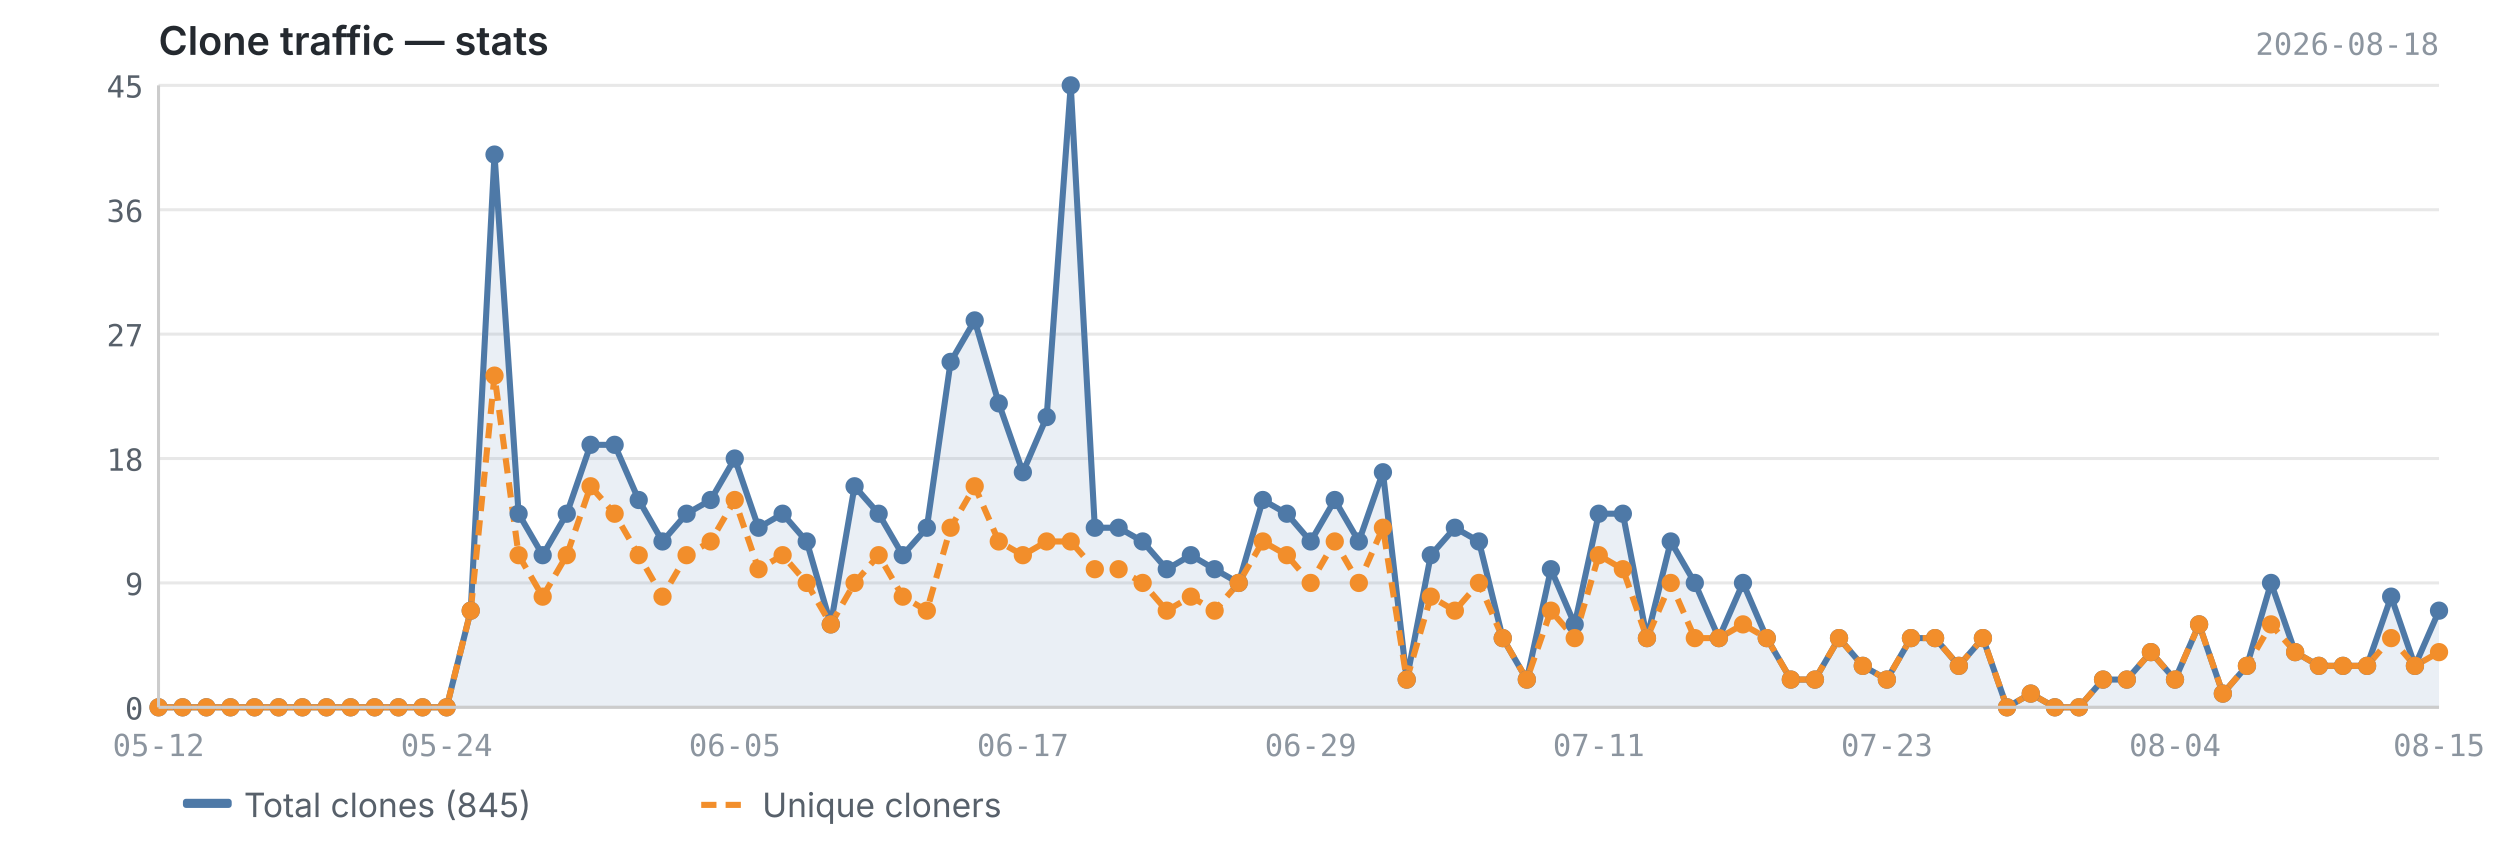
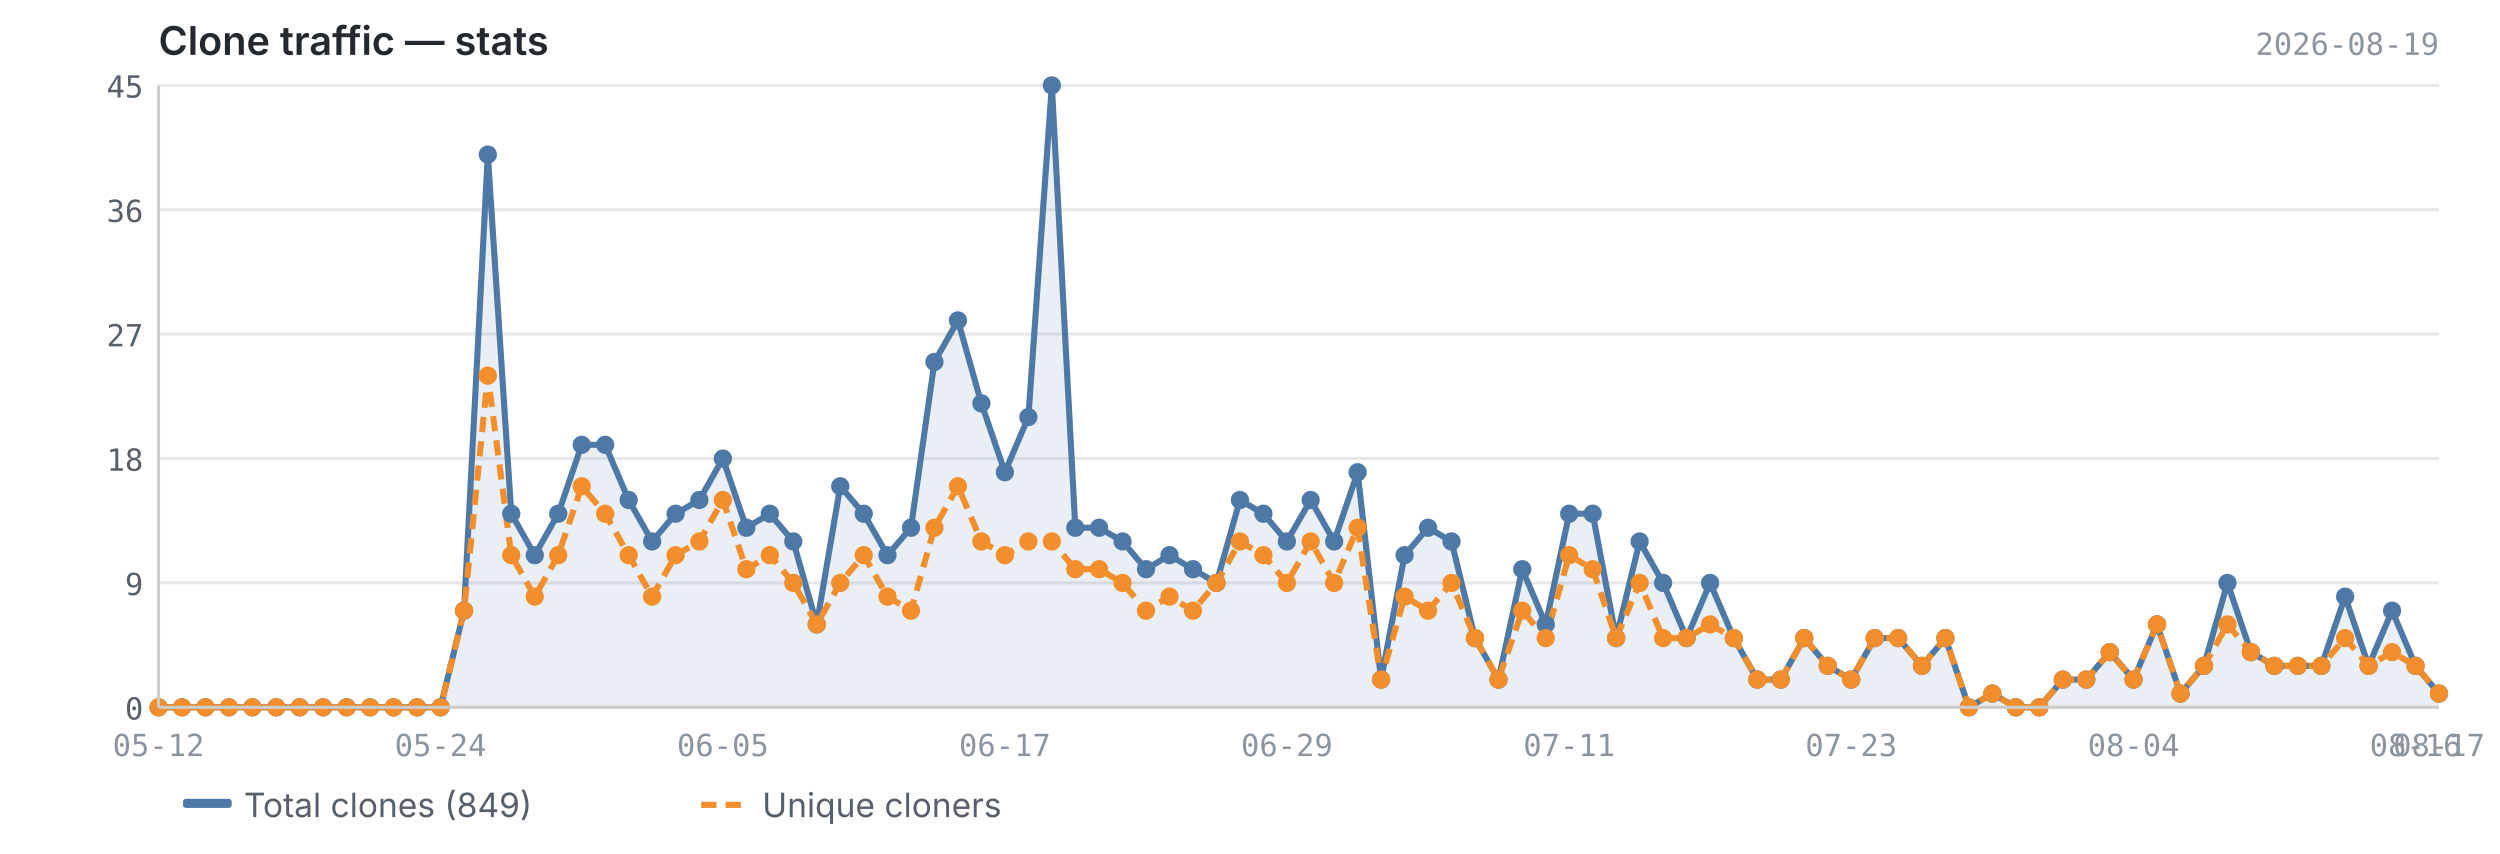
<svg xmlns="http://www.w3.org/2000/svg" viewBox="0 0 820 280" width="820" height="280">
  <text x="52" y="18" font-size="13" font-weight="600" fill="#24292f" font-family="-apple-system, BlinkMacSystemFont, 'Segoe UI', sans-serif">Clone traffic — stats</text>
-   <text x="800" y="18" font-size="10" fill="#8c959f" font-family="ui-monospace, SFMono-Regular, 'SF Mono', Menlo, monospace" text-anchor="end">2026-08-18</text>
+   <text x="800" y="18" font-size="10" fill="#8c959f" font-family="ui-monospace, SFMono-Regular, 'SF Mono', Menlo, monospace" text-anchor="end">2026-08-19</text>
  <line x1="52" y1="232.0" x2="800" y2="232.0" stroke="#e8e8e8" stroke-width="1" />
  <line x1="52" y1="191.2" x2="800" y2="191.2" stroke="#e8e8e8" stroke-width="1" />
  <line x1="52" y1="150.4" x2="800" y2="150.4" stroke="#e8e8e8" stroke-width="1" />
  <line x1="52" y1="109.6" x2="800" y2="109.6" stroke="#e8e8e8" stroke-width="1" />
  <line x1="52" y1="68.8" x2="800" y2="68.8" stroke="#e8e8e8" stroke-width="1" />
  <line x1="52" y1="28.0" x2="800" y2="28.0" stroke="#e8e8e8" stroke-width="1" />
-   <path d="M52.0,232.0 L52.0,232.0 L59.9,232.0 L67.7,232.0 L75.6,232.0 L83.5,232.0 L91.4,232.0 L99.2,232.0 L107.1,232.0 L115.0,232.0 L122.9,232.0 L130.7,232.0 L138.6,232.0 L146.5,232.0 L154.4,200.3 L162.2,50.7 L170.1,168.5 L178.0,182.1 L185.9,168.5 L193.7,145.9 L201.6,145.9 L209.5,164.0 L217.3,177.6 L225.2,168.5 L233.1,164.0 L241.0,150.4 L248.8,173.1 L256.7,168.5 L264.6,177.6 L272.5,204.8 L280.3,159.5 L288.2,168.5 L296.1,182.1 L304.0,173.1 L311.8,118.7 L319.7,105.1 L327.6,132.3 L335.5,154.9 L343.3,136.8 L351.2,28.0 L359.1,173.1 L366.9,173.1 L374.8,177.6 L382.7,186.7 L390.6,182.1 L398.4,186.7 L406.3,191.2 L414.2,164.0 L422.1,168.5 L429.9,177.6 L437.8,164.0 L445.7,177.6 L453.6,154.9 L461.4,222.9 L469.3,182.1 L477.2,173.1 L485.1,177.6 L492.9,209.3 L500.8,222.9 L508.7,186.7 L516.5,204.8 L524.4,168.5 L532.3,168.5 L540.2,209.3 L548.0,177.6 L555.9,191.2 L563.8,209.3 L571.7,191.2 L579.5,209.3 L587.4,222.9 L595.3,222.9 L603.2,209.3 L611.0,218.4 L618.9,222.9 L626.8,209.3 L634.7,209.3 L642.5,218.4 L650.4,209.3 L658.3,232.0 L666.1,227.5 L674.0,232.0 L681.9,232.0 L689.8,222.9 L697.6,222.9 L705.5,213.9 L713.4,222.9 L721.3,204.8 L729.1,227.5 L737.0,218.4 L744.9,191.2 L752.8,213.9 L760.6,218.4 L768.5,218.4 L776.4,218.4 L784.3,195.7 L792.1,218.4 L800.0,200.3 L800.0,232.0 L52.0,232.0Z" fill="#4e79a7" opacity="0.12" />
-   <polyline points="52.0,232.0 59.9,232.0 67.7,232.0 75.6,232.0 83.5,232.0 91.4,232.0 99.2,232.0 107.1,232.0 115.0,232.0 122.9,232.0 130.7,232.0 138.6,232.0 146.5,232.0 154.4,200.3 162.2,50.7 170.1,168.5 178.0,182.1 185.9,168.5 193.7,145.9 201.6,145.9 209.5,164.0 217.3,177.6 225.2,168.5 233.1,164.0 241.0,150.4 248.8,173.1 256.7,168.5 264.6,177.6 272.5,204.8 280.3,159.5 288.2,168.5 296.1,182.1 304.0,173.1 311.8,118.7 319.7,105.1 327.6,132.3 335.5,154.9 343.3,136.8 351.2,28.0 359.1,173.1 366.9,173.1 374.8,177.6 382.7,186.7 390.6,182.1 398.4,186.7 406.3,191.2 414.2,164.0 422.1,168.5 429.9,177.6 437.8,164.0 445.7,177.6 453.6,154.9 461.4,222.9 469.3,182.1 477.2,173.1 485.1,177.6 492.9,209.3 500.8,222.9 508.7,186.7 516.5,204.8 524.4,168.5 532.3,168.5 540.2,209.3 548.0,177.6 555.9,191.2 563.8,209.3 571.7,191.2 579.5,209.3 587.4,222.9 595.3,222.9 603.2,209.3 611.0,218.4 618.9,222.9 626.8,209.3 634.7,209.3 642.5,218.4 650.4,209.3 658.3,232.0 666.1,227.5 674.0,232.0 681.9,232.0 689.8,222.9 697.6,222.9 705.5,213.9 713.4,222.9 721.3,204.8 729.1,227.5 737.0,218.4 744.9,191.2 752.8,213.9 760.6,218.4 768.5,218.4 776.4,218.4 784.3,195.7 792.1,218.4 800.0,200.3" fill="none" stroke="#4e79a7" stroke-width="2" stroke-linejoin="round" />
-   <polyline points="52.0,232.0 59.9,232.0 67.7,232.0 75.6,232.0 83.5,232.0 91.4,232.0 99.2,232.0 107.1,232.0 115.0,232.0 122.9,232.0 130.7,232.0 138.6,232.0 146.5,232.0 154.4,200.3 162.2,123.2 170.1,182.1 178.0,195.7 185.9,182.1 193.7,159.5 201.6,168.5 209.5,182.1 217.3,195.7 225.2,182.1 233.1,177.6 241.0,164.0 248.8,186.7 256.7,182.1 264.6,191.2 272.5,204.8 280.3,191.2 288.2,182.1 296.1,195.7 304.0,200.3 311.8,173.1 319.7,159.5 327.6,177.6 335.5,182.1 343.3,177.6 351.2,177.6 359.1,186.7 366.9,186.7 374.8,191.2 382.7,200.3 390.6,195.7 398.4,200.3 406.3,191.2 414.2,177.6 422.1,182.1 429.9,191.2 437.8,177.6 445.7,191.2 453.6,173.1 461.4,222.9 469.3,195.7 477.2,200.3 485.1,191.2 492.9,209.3 500.8,222.9 508.7,200.3 516.5,209.3 524.4,182.1 532.3,186.7 540.2,209.3 548.0,191.2 555.9,209.3 563.8,209.3 571.7,204.8 579.5,209.3 587.4,222.9 595.3,222.9 603.2,209.3 611.0,218.4 618.9,222.9 626.8,209.3 634.7,209.3 642.5,218.4 650.4,209.3 658.3,232.0 666.1,227.5 674.0,232.0 681.9,232.0 689.8,222.9 697.6,222.9 705.5,213.9 713.4,222.9 721.3,204.8 729.1,227.5 737.0,218.4 744.9,204.8 752.8,213.9 760.6,218.4 768.5,218.4 776.4,218.4 784.3,209.3 792.1,218.4 800.0,213.9" fill="none" stroke="#f28e2b" stroke-width="2" stroke-linejoin="round" stroke-dasharray="5,3" />
+   <path d="M52.0,232.0 L52.0,232.0 L59.7,232.0 L67.4,232.0 L75.1,232.0 L82.8,232.0 L90.6,232.0 L98.3,232.0 L106.0,232.0 L113.7,232.0 L121.4,232.0 L129.1,232.0 L136.8,232.0 L144.5,232.0 L152.2,200.3 L160.0,50.7 L167.7,168.5 L175.4,182.1 L183.1,168.5 L190.8,145.9 L198.5,145.9 L206.2,164.0 L213.9,177.6 L221.6,168.5 L229.4,164.0 L237.1,150.4 L244.8,173.1 L252.5,168.5 L260.2,177.6 L267.9,204.8 L275.6,159.5 L283.3,168.5 L291.1,182.1 L298.8,173.1 L306.5,118.7 L314.2,105.1 L321.9,132.3 L329.6,154.9 L337.3,136.8 L345.0,28.0 L352.7,173.1 L360.5,173.1 L368.2,177.6 L375.9,186.7 L383.6,182.1 L391.3,186.7 L399.0,191.2 L406.7,164.0 L414.4,168.5 L422.1,177.6 L429.9,164.0 L437.6,177.6 L445.3,154.9 L453.0,222.9 L460.7,182.1 L468.4,173.1 L476.1,177.6 L483.8,209.3 L491.5,222.9 L499.3,186.7 L507.0,204.8 L514.7,168.5 L522.4,168.5 L530.1,209.3 L537.8,177.6 L545.5,191.2 L553.2,209.3 L560.9,191.2 L568.7,209.3 L576.4,222.9 L584.1,222.9 L591.8,209.3 L599.5,218.4 L607.2,222.9 L614.9,209.3 L622.6,209.3 L630.4,218.4 L638.1,209.3 L645.8,232.0 L653.5,227.5 L661.2,232.0 L668.9,232.0 L676.6,222.9 L684.3,222.9 L692.0,213.9 L699.8,222.9 L707.5,204.8 L715.2,227.5 L722.9,218.4 L730.6,191.2 L738.3,213.9 L746.0,218.4 L753.7,218.4 L761.4,218.4 L769.2,195.7 L776.9,218.4 L784.6,200.3 L792.3,218.4 L800.0,227.5 L800.0,232.0 L52.0,232.0Z" fill="#4e79a7" opacity="0.12" />
+   <polyline points="52.0,232.0 59.7,232.0 67.4,232.0 75.1,232.0 82.8,232.0 90.6,232.0 98.3,232.0 106.0,232.0 113.7,232.0 121.4,232.0 129.1,232.0 136.8,232.0 144.5,232.0 152.2,200.3 160.0,50.7 167.7,168.5 175.4,182.1 183.1,168.5 190.8,145.9 198.5,145.9 206.2,164.0 213.9,177.6 221.6,168.5 229.4,164.0 237.1,150.4 244.8,173.1 252.5,168.5 260.2,177.6 267.9,204.8 275.6,159.5 283.3,168.5 291.1,182.1 298.8,173.1 306.5,118.7 314.2,105.1 321.9,132.3 329.6,154.9 337.3,136.8 345.0,28.0 352.7,173.1 360.5,173.1 368.2,177.6 375.9,186.7 383.6,182.1 391.3,186.7 399.0,191.2 406.7,164.0 414.4,168.5 422.1,177.6 429.9,164.0 437.6,177.6 445.3,154.9 453.0,222.9 460.7,182.1 468.4,173.1 476.1,177.6 483.8,209.3 491.5,222.9 499.3,186.7 507.0,204.8 514.7,168.5 522.4,168.5 530.1,209.3 537.8,177.6 545.5,191.2 553.2,209.3 560.9,191.2 568.7,209.3 576.4,222.9 584.1,222.9 591.8,209.3 599.5,218.4 607.2,222.9 614.9,209.3 622.6,209.3 630.4,218.4 638.1,209.3 645.8,232.0 653.5,227.5 661.2,232.0 668.9,232.0 676.6,222.9 684.3,222.9 692.0,213.9 699.8,222.9 707.5,204.8 715.2,227.5 722.9,218.4 730.6,191.2 738.3,213.9 746.0,218.4 753.7,218.4 761.4,218.4 769.2,195.7 776.9,218.4 784.6,200.3 792.3,218.4 800.0,227.5" fill="none" stroke="#4e79a7" stroke-width="2" stroke-linejoin="round" />
+   <polyline points="52.0,232.0 59.7,232.0 67.4,232.0 75.1,232.0 82.8,232.0 90.6,232.0 98.3,232.0 106.0,232.0 113.7,232.0 121.4,232.0 129.1,232.0 136.8,232.0 144.5,232.0 152.2,200.3 160.0,123.2 167.7,182.1 175.4,195.7 183.1,182.1 190.8,159.5 198.5,168.5 206.2,182.1 213.9,195.7 221.6,182.1 229.4,177.6 237.1,164.0 244.8,186.7 252.5,182.1 260.2,191.2 267.9,204.8 275.6,191.2 283.3,182.1 291.1,195.7 298.8,200.3 306.5,173.1 314.2,159.5 321.9,177.6 329.6,182.1 337.3,177.6 345.0,177.6 352.7,186.7 360.5,186.7 368.2,191.2 375.9,200.3 383.6,195.7 391.3,200.3 399.0,191.2 406.7,177.6 414.4,182.1 422.1,191.2 429.9,177.6 437.6,191.2 445.3,173.1 453.0,222.9 460.7,195.7 468.4,200.3 476.1,191.2 483.8,209.3 491.5,222.9 499.3,200.3 507.0,209.3 514.7,182.1 522.4,186.7 530.1,209.3 537.8,191.2 545.5,209.3 553.2,209.3 560.9,204.8 568.7,209.3 576.4,222.9 584.1,222.9 591.8,209.3 599.5,218.4 607.2,222.9 614.9,209.3 622.6,209.3 630.4,218.4 638.1,209.3 645.8,232.0 653.5,227.5 661.2,232.0 668.9,232.0 676.6,222.9 684.3,222.9 692.0,213.9 699.8,222.9 707.5,204.8 715.2,227.5 722.9,218.4 730.6,204.8 738.3,213.9 746.0,218.4 753.7,218.4 761.4,218.4 769.2,209.3 776.9,218.4 784.6,213.9 792.3,218.4 800.0,227.5" fill="none" stroke="#f28e2b" stroke-width="2" stroke-linejoin="round" stroke-dasharray="5,3" />
  <circle cx="52.0" cy="232.0" r="3" fill="#4e79a7" />
-   <circle cx="59.9" cy="232.0" r="3" fill="#4e79a7" />
-   <circle cx="67.7" cy="232.0" r="3" fill="#4e79a7" />
-   <circle cx="75.6" cy="232.0" r="3" fill="#4e79a7" />
-   <circle cx="83.5" cy="232.0" r="3" fill="#4e79a7" />
-   <circle cx="91.4" cy="232.0" r="3" fill="#4e79a7" />
-   <circle cx="99.2" cy="232.0" r="3" fill="#4e79a7" />
-   <circle cx="107.1" cy="232.0" r="3" fill="#4e79a7" />
-   <circle cx="115.0" cy="232.0" r="3" fill="#4e79a7" />
-   <circle cx="122.9" cy="232.0" r="3" fill="#4e79a7" />
-   <circle cx="130.7" cy="232.0" r="3" fill="#4e79a7" />
-   <circle cx="138.6" cy="232.0" r="3" fill="#4e79a7" />
-   <circle cx="146.5" cy="232.0" r="3" fill="#4e79a7" />
-   <circle cx="154.4" cy="200.3" r="3" fill="#4e79a7" />
-   <circle cx="162.2" cy="50.7" r="3" fill="#4e79a7" />
-   <circle cx="170.1" cy="168.5" r="3" fill="#4e79a7" />
-   <circle cx="178.0" cy="182.1" r="3" fill="#4e79a7" />
-   <circle cx="185.9" cy="168.5" r="3" fill="#4e79a7" />
-   <circle cx="193.7" cy="145.9" r="3" fill="#4e79a7" />
-   <circle cx="201.6" cy="145.9" r="3" fill="#4e79a7" />
-   <circle cx="209.5" cy="164.0" r="3" fill="#4e79a7" />
-   <circle cx="217.3" cy="177.6" r="3" fill="#4e79a7" />
-   <circle cx="225.2" cy="168.5" r="3" fill="#4e79a7" />
-   <circle cx="233.1" cy="164.0" r="3" fill="#4e79a7" />
-   <circle cx="241.0" cy="150.4" r="3" fill="#4e79a7" />
-   <circle cx="248.8" cy="173.1" r="3" fill="#4e79a7" />
-   <circle cx="256.7" cy="168.5" r="3" fill="#4e79a7" />
-   <circle cx="264.6" cy="177.6" r="3" fill="#4e79a7" />
-   <circle cx="272.5" cy="204.8" r="3" fill="#4e79a7" />
-   <circle cx="280.3" cy="159.5" r="3" fill="#4e79a7" />
-   <circle cx="288.2" cy="168.5" r="3" fill="#4e79a7" />
-   <circle cx="296.1" cy="182.1" r="3" fill="#4e79a7" />
-   <circle cx="304.0" cy="173.1" r="3" fill="#4e79a7" />
-   <circle cx="311.8" cy="118.7" r="3" fill="#4e79a7" />
-   <circle cx="319.7" cy="105.1" r="3" fill="#4e79a7" />
-   <circle cx="327.6" cy="132.3" r="3" fill="#4e79a7" />
-   <circle cx="335.5" cy="154.9" r="3" fill="#4e79a7" />
-   <circle cx="343.3" cy="136.8" r="3" fill="#4e79a7" />
-   <circle cx="351.2" cy="28.0" r="3" fill="#4e79a7" />
-   <circle cx="359.1" cy="173.1" r="3" fill="#4e79a7" />
-   <circle cx="366.9" cy="173.1" r="3" fill="#4e79a7" />
-   <circle cx="374.8" cy="177.6" r="3" fill="#4e79a7" />
-   <circle cx="382.7" cy="186.7" r="3" fill="#4e79a7" />
-   <circle cx="390.6" cy="182.1" r="3" fill="#4e79a7" />
-   <circle cx="398.4" cy="186.7" r="3" fill="#4e79a7" />
-   <circle cx="406.3" cy="191.2" r="3" fill="#4e79a7" />
-   <circle cx="414.2" cy="164.0" r="3" fill="#4e79a7" />
-   <circle cx="422.1" cy="168.5" r="3" fill="#4e79a7" />
-   <circle cx="429.9" cy="177.6" r="3" fill="#4e79a7" />
-   <circle cx="437.8" cy="164.0" r="3" fill="#4e79a7" />
-   <circle cx="445.7" cy="177.6" r="3" fill="#4e79a7" />
-   <circle cx="453.6" cy="154.9" r="3" fill="#4e79a7" />
-   <circle cx="461.4" cy="222.9" r="3" fill="#4e79a7" />
-   <circle cx="469.3" cy="182.1" r="3" fill="#4e79a7" />
-   <circle cx="477.2" cy="173.1" r="3" fill="#4e79a7" />
-   <circle cx="485.1" cy="177.6" r="3" fill="#4e79a7" />
-   <circle cx="492.9" cy="209.3" r="3" fill="#4e79a7" />
-   <circle cx="500.8" cy="222.9" r="3" fill="#4e79a7" />
-   <circle cx="508.7" cy="186.7" r="3" fill="#4e79a7" />
-   <circle cx="516.5" cy="204.8" r="3" fill="#4e79a7" />
-   <circle cx="524.4" cy="168.5" r="3" fill="#4e79a7" />
-   <circle cx="532.3" cy="168.5" r="3" fill="#4e79a7" />
-   <circle cx="540.2" cy="209.3" r="3" fill="#4e79a7" />
-   <circle cx="548.0" cy="177.6" r="3" fill="#4e79a7" />
-   <circle cx="555.9" cy="191.2" r="3" fill="#4e79a7" />
-   <circle cx="563.8" cy="209.3" r="3" fill="#4e79a7" />
-   <circle cx="571.7" cy="191.2" r="3" fill="#4e79a7" />
-   <circle cx="579.5" cy="209.3" r="3" fill="#4e79a7" />
-   <circle cx="587.4" cy="222.9" r="3" fill="#4e79a7" />
-   <circle cx="595.3" cy="222.9" r="3" fill="#4e79a7" />
-   <circle cx="603.2" cy="209.3" r="3" fill="#4e79a7" />
-   <circle cx="611.0" cy="218.4" r="3" fill="#4e79a7" />
-   <circle cx="618.9" cy="222.9" r="3" fill="#4e79a7" />
-   <circle cx="626.8" cy="209.3" r="3" fill="#4e79a7" />
-   <circle cx="634.7" cy="209.3" r="3" fill="#4e79a7" />
-   <circle cx="642.5" cy="218.4" r="3" fill="#4e79a7" />
-   <circle cx="650.4" cy="209.3" r="3" fill="#4e79a7" />
-   <circle cx="658.3" cy="232.0" r="3" fill="#4e79a7" />
-   <circle cx="666.1" cy="227.5" r="3" fill="#4e79a7" />
-   <circle cx="674.0" cy="232.0" r="3" fill="#4e79a7" />
-   <circle cx="681.9" cy="232.0" r="3" fill="#4e79a7" />
-   <circle cx="689.8" cy="222.9" r="3" fill="#4e79a7" />
-   <circle cx="697.6" cy="222.9" r="3" fill="#4e79a7" />
-   <circle cx="705.5" cy="213.9" r="3" fill="#4e79a7" />
-   <circle cx="713.4" cy="222.9" r="3" fill="#4e79a7" />
-   <circle cx="721.3" cy="204.8" r="3" fill="#4e79a7" />
-   <circle cx="729.1" cy="227.5" r="3" fill="#4e79a7" />
-   <circle cx="737.0" cy="218.4" r="3" fill="#4e79a7" />
-   <circle cx="744.9" cy="191.2" r="3" fill="#4e79a7" />
-   <circle cx="752.8" cy="213.9" r="3" fill="#4e79a7" />
-   <circle cx="760.6" cy="218.4" r="3" fill="#4e79a7" />
-   <circle cx="768.5" cy="218.4" r="3" fill="#4e79a7" />
-   <circle cx="776.4" cy="218.4" r="3" fill="#4e79a7" />
-   <circle cx="784.3" cy="195.7" r="3" fill="#4e79a7" />
-   <circle cx="792.1" cy="218.4" r="3" fill="#4e79a7" />
-   <circle cx="800.0" cy="200.3" r="3" fill="#4e79a7" />
+   <circle cx="59.7" cy="232.0" r="3" fill="#4e79a7" />
+   <circle cx="67.4" cy="232.0" r="3" fill="#4e79a7" />
+   <circle cx="75.1" cy="232.0" r="3" fill="#4e79a7" />
+   <circle cx="82.8" cy="232.0" r="3" fill="#4e79a7" />
+   <circle cx="90.6" cy="232.0" r="3" fill="#4e79a7" />
+   <circle cx="98.3" cy="232.0" r="3" fill="#4e79a7" />
+   <circle cx="106.0" cy="232.0" r="3" fill="#4e79a7" />
+   <circle cx="113.7" cy="232.0" r="3" fill="#4e79a7" />
+   <circle cx="121.4" cy="232.0" r="3" fill="#4e79a7" />
+   <circle cx="129.1" cy="232.0" r="3" fill="#4e79a7" />
+   <circle cx="136.8" cy="232.0" r="3" fill="#4e79a7" />
+   <circle cx="144.5" cy="232.0" r="3" fill="#4e79a7" />
+   <circle cx="152.2" cy="200.3" r="3" fill="#4e79a7" />
+   <circle cx="160.0" cy="50.7" r="3" fill="#4e79a7" />
+   <circle cx="167.7" cy="168.5" r="3" fill="#4e79a7" />
+   <circle cx="175.4" cy="182.1" r="3" fill="#4e79a7" />
+   <circle cx="183.1" cy="168.5" r="3" fill="#4e79a7" />
+   <circle cx="190.8" cy="145.9" r="3" fill="#4e79a7" />
+   <circle cx="198.5" cy="145.9" r="3" fill="#4e79a7" />
+   <circle cx="206.2" cy="164.0" r="3" fill="#4e79a7" />
+   <circle cx="213.9" cy="177.6" r="3" fill="#4e79a7" />
+   <circle cx="221.6" cy="168.5" r="3" fill="#4e79a7" />
+   <circle cx="229.4" cy="164.0" r="3" fill="#4e79a7" />
+   <circle cx="237.1" cy="150.4" r="3" fill="#4e79a7" />
+   <circle cx="244.8" cy="173.1" r="3" fill="#4e79a7" />
+   <circle cx="252.5" cy="168.5" r="3" fill="#4e79a7" />
+   <circle cx="260.2" cy="177.6" r="3" fill="#4e79a7" />
+   <circle cx="267.9" cy="204.8" r="3" fill="#4e79a7" />
+   <circle cx="275.6" cy="159.5" r="3" fill="#4e79a7" />
+   <circle cx="283.3" cy="168.5" r="3" fill="#4e79a7" />
+   <circle cx="291.1" cy="182.1" r="3" fill="#4e79a7" />
+   <circle cx="298.8" cy="173.1" r="3" fill="#4e79a7" />
+   <circle cx="306.5" cy="118.7" r="3" fill="#4e79a7" />
+   <circle cx="314.2" cy="105.1" r="3" fill="#4e79a7" />
+   <circle cx="321.9" cy="132.3" r="3" fill="#4e79a7" />
+   <circle cx="329.6" cy="154.9" r="3" fill="#4e79a7" />
+   <circle cx="337.3" cy="136.8" r="3" fill="#4e79a7" />
+   <circle cx="345.0" cy="28.0" r="3" fill="#4e79a7" />
+   <circle cx="352.7" cy="173.1" r="3" fill="#4e79a7" />
+   <circle cx="360.5" cy="173.1" r="3" fill="#4e79a7" />
+   <circle cx="368.2" cy="177.6" r="3" fill="#4e79a7" />
+   <circle cx="375.9" cy="186.7" r="3" fill="#4e79a7" />
+   <circle cx="383.6" cy="182.1" r="3" fill="#4e79a7" />
+   <circle cx="391.3" cy="186.7" r="3" fill="#4e79a7" />
+   <circle cx="399.0" cy="191.2" r="3" fill="#4e79a7" />
+   <circle cx="406.7" cy="164.0" r="3" fill="#4e79a7" />
+   <circle cx="414.4" cy="168.5" r="3" fill="#4e79a7" />
+   <circle cx="422.1" cy="177.6" r="3" fill="#4e79a7" />
+   <circle cx="429.9" cy="164.0" r="3" fill="#4e79a7" />
+   <circle cx="437.6" cy="177.6" r="3" fill="#4e79a7" />
+   <circle cx="445.3" cy="154.9" r="3" fill="#4e79a7" />
+   <circle cx="453.0" cy="222.9" r="3" fill="#4e79a7" />
+   <circle cx="460.7" cy="182.1" r="3" fill="#4e79a7" />
+   <circle cx="468.4" cy="173.1" r="3" fill="#4e79a7" />
+   <circle cx="476.1" cy="177.6" r="3" fill="#4e79a7" />
+   <circle cx="483.8" cy="209.3" r="3" fill="#4e79a7" />
+   <circle cx="491.5" cy="222.9" r="3" fill="#4e79a7" />
+   <circle cx="499.3" cy="186.7" r="3" fill="#4e79a7" />
+   <circle cx="507.0" cy="204.8" r="3" fill="#4e79a7" />
+   <circle cx="514.7" cy="168.5" r="3" fill="#4e79a7" />
+   <circle cx="522.4" cy="168.5" r="3" fill="#4e79a7" />
+   <circle cx="530.1" cy="209.3" r="3" fill="#4e79a7" />
+   <circle cx="537.8" cy="177.6" r="3" fill="#4e79a7" />
+   <circle cx="545.5" cy="191.2" r="3" fill="#4e79a7" />
+   <circle cx="553.2" cy="209.3" r="3" fill="#4e79a7" />
+   <circle cx="560.9" cy="191.2" r="3" fill="#4e79a7" />
+   <circle cx="568.7" cy="209.3" r="3" fill="#4e79a7" />
+   <circle cx="576.4" cy="222.9" r="3" fill="#4e79a7" />
+   <circle cx="584.1" cy="222.9" r="3" fill="#4e79a7" />
+   <circle cx="591.8" cy="209.3" r="3" fill="#4e79a7" />
+   <circle cx="599.5" cy="218.4" r="3" fill="#4e79a7" />
+   <circle cx="607.2" cy="222.9" r="3" fill="#4e79a7" />
+   <circle cx="614.9" cy="209.3" r="3" fill="#4e79a7" />
+   <circle cx="622.6" cy="209.3" r="3" fill="#4e79a7" />
+   <circle cx="630.4" cy="218.4" r="3" fill="#4e79a7" />
+   <circle cx="638.1" cy="209.3" r="3" fill="#4e79a7" />
+   <circle cx="645.8" cy="232.0" r="3" fill="#4e79a7" />
+   <circle cx="653.5" cy="227.5" r="3" fill="#4e79a7" />
+   <circle cx="661.2" cy="232.0" r="3" fill="#4e79a7" />
+   <circle cx="668.9" cy="232.0" r="3" fill="#4e79a7" />
+   <circle cx="676.6" cy="222.9" r="3" fill="#4e79a7" />
+   <circle cx="684.3" cy="222.9" r="3" fill="#4e79a7" />
+   <circle cx="692.0" cy="213.9" r="3" fill="#4e79a7" />
+   <circle cx="699.8" cy="222.9" r="3" fill="#4e79a7" />
+   <circle cx="707.5" cy="204.8" r="3" fill="#4e79a7" />
+   <circle cx="715.2" cy="227.5" r="3" fill="#4e79a7" />
+   <circle cx="722.9" cy="218.4" r="3" fill="#4e79a7" />
+   <circle cx="730.6" cy="191.2" r="3" fill="#4e79a7" />
+   <circle cx="738.3" cy="213.9" r="3" fill="#4e79a7" />
+   <circle cx="746.0" cy="218.4" r="3" fill="#4e79a7" />
+   <circle cx="753.7" cy="218.4" r="3" fill="#4e79a7" />
+   <circle cx="761.4" cy="218.4" r="3" fill="#4e79a7" />
+   <circle cx="769.2" cy="195.7" r="3" fill="#4e79a7" />
+   <circle cx="776.9" cy="218.4" r="3" fill="#4e79a7" />
+   <circle cx="784.6" cy="200.3" r="3" fill="#4e79a7" />
+   <circle cx="792.3" cy="218.4" r="3" fill="#4e79a7" />
+   <circle cx="800.0" cy="227.5" r="3" fill="#4e79a7" />
  <circle cx="52.0" cy="232.0" r="3" fill="#f28e2b" />
-   <circle cx="59.9" cy="232.0" r="3" fill="#f28e2b" />
-   <circle cx="67.7" cy="232.0" r="3" fill="#f28e2b" />
-   <circle cx="75.6" cy="232.0" r="3" fill="#f28e2b" />
-   <circle cx="83.5" cy="232.0" r="3" fill="#f28e2b" />
-   <circle cx="91.4" cy="232.0" r="3" fill="#f28e2b" />
-   <circle cx="99.2" cy="232.0" r="3" fill="#f28e2b" />
-   <circle cx="107.1" cy="232.0" r="3" fill="#f28e2b" />
-   <circle cx="115.0" cy="232.0" r="3" fill="#f28e2b" />
-   <circle cx="122.9" cy="232.0" r="3" fill="#f28e2b" />
-   <circle cx="130.7" cy="232.0" r="3" fill="#f28e2b" />
-   <circle cx="138.6" cy="232.0" r="3" fill="#f28e2b" />
-   <circle cx="146.5" cy="232.0" r="3" fill="#f28e2b" />
-   <circle cx="154.4" cy="200.3" r="3" fill="#f28e2b" />
-   <circle cx="162.2" cy="123.2" r="3" fill="#f28e2b" />
-   <circle cx="170.1" cy="182.1" r="3" fill="#f28e2b" />
-   <circle cx="178.0" cy="195.7" r="3" fill="#f28e2b" />
-   <circle cx="185.9" cy="182.1" r="3" fill="#f28e2b" />
-   <circle cx="193.7" cy="159.5" r="3" fill="#f28e2b" />
-   <circle cx="201.6" cy="168.5" r="3" fill="#f28e2b" />
-   <circle cx="209.5" cy="182.1" r="3" fill="#f28e2b" />
-   <circle cx="217.3" cy="195.7" r="3" fill="#f28e2b" />
-   <circle cx="225.2" cy="182.1" r="3" fill="#f28e2b" />
-   <circle cx="233.1" cy="177.6" r="3" fill="#f28e2b" />
-   <circle cx="241.0" cy="164.0" r="3" fill="#f28e2b" />
-   <circle cx="248.8" cy="186.7" r="3" fill="#f28e2b" />
-   <circle cx="256.7" cy="182.1" r="3" fill="#f28e2b" />
-   <circle cx="264.6" cy="191.2" r="3" fill="#f28e2b" />
-   <circle cx="272.5" cy="204.8" r="3" fill="#f28e2b" />
-   <circle cx="280.3" cy="191.2" r="3" fill="#f28e2b" />
-   <circle cx="288.2" cy="182.1" r="3" fill="#f28e2b" />
-   <circle cx="296.1" cy="195.7" r="3" fill="#f28e2b" />
-   <circle cx="304.0" cy="200.3" r="3" fill="#f28e2b" />
-   <circle cx="311.8" cy="173.1" r="3" fill="#f28e2b" />
-   <circle cx="319.7" cy="159.5" r="3" fill="#f28e2b" />
-   <circle cx="327.6" cy="177.6" r="3" fill="#f28e2b" />
-   <circle cx="335.5" cy="182.1" r="3" fill="#f28e2b" />
-   <circle cx="343.3" cy="177.6" r="3" fill="#f28e2b" />
-   <circle cx="351.2" cy="177.6" r="3" fill="#f28e2b" />
-   <circle cx="359.1" cy="186.7" r="3" fill="#f28e2b" />
-   <circle cx="366.9" cy="186.7" r="3" fill="#f28e2b" />
-   <circle cx="374.8" cy="191.2" r="3" fill="#f28e2b" />
-   <circle cx="382.7" cy="200.3" r="3" fill="#f28e2b" />
-   <circle cx="390.6" cy="195.7" r="3" fill="#f28e2b" />
-   <circle cx="398.4" cy="200.3" r="3" fill="#f28e2b" />
-   <circle cx="406.3" cy="191.2" r="3" fill="#f28e2b" />
-   <circle cx="414.2" cy="177.6" r="3" fill="#f28e2b" />
-   <circle cx="422.1" cy="182.1" r="3" fill="#f28e2b" />
-   <circle cx="429.9" cy="191.2" r="3" fill="#f28e2b" />
-   <circle cx="437.8" cy="177.6" r="3" fill="#f28e2b" />
-   <circle cx="445.7" cy="191.2" r="3" fill="#f28e2b" />
-   <circle cx="453.6" cy="173.1" r="3" fill="#f28e2b" />
-   <circle cx="461.4" cy="222.9" r="3" fill="#f28e2b" />
-   <circle cx="469.3" cy="195.7" r="3" fill="#f28e2b" />
-   <circle cx="477.2" cy="200.3" r="3" fill="#f28e2b" />
-   <circle cx="485.1" cy="191.2" r="3" fill="#f28e2b" />
-   <circle cx="492.9" cy="209.3" r="3" fill="#f28e2b" />
-   <circle cx="500.8" cy="222.9" r="3" fill="#f28e2b" />
-   <circle cx="508.7" cy="200.3" r="3" fill="#f28e2b" />
-   <circle cx="516.5" cy="209.3" r="3" fill="#f28e2b" />
-   <circle cx="524.4" cy="182.1" r="3" fill="#f28e2b" />
-   <circle cx="532.3" cy="186.7" r="3" fill="#f28e2b" />
-   <circle cx="540.2" cy="209.3" r="3" fill="#f28e2b" />
-   <circle cx="548.0" cy="191.2" r="3" fill="#f28e2b" />
-   <circle cx="555.9" cy="209.3" r="3" fill="#f28e2b" />
-   <circle cx="563.8" cy="209.3" r="3" fill="#f28e2b" />
-   <circle cx="571.7" cy="204.8" r="3" fill="#f28e2b" />
-   <circle cx="579.5" cy="209.3" r="3" fill="#f28e2b" />
-   <circle cx="587.4" cy="222.9" r="3" fill="#f28e2b" />
-   <circle cx="595.3" cy="222.9" r="3" fill="#f28e2b" />
-   <circle cx="603.2" cy="209.3" r="3" fill="#f28e2b" />
-   <circle cx="611.0" cy="218.4" r="3" fill="#f28e2b" />
-   <circle cx="618.9" cy="222.9" r="3" fill="#f28e2b" />
-   <circle cx="626.8" cy="209.3" r="3" fill="#f28e2b" />
-   <circle cx="634.7" cy="209.3" r="3" fill="#f28e2b" />
-   <circle cx="642.5" cy="218.4" r="3" fill="#f28e2b" />
-   <circle cx="650.4" cy="209.3" r="3" fill="#f28e2b" />
-   <circle cx="658.3" cy="232.0" r="3" fill="#f28e2b" />
-   <circle cx="666.1" cy="227.5" r="3" fill="#f28e2b" />
-   <circle cx="674.0" cy="232.0" r="3" fill="#f28e2b" />
-   <circle cx="681.9" cy="232.0" r="3" fill="#f28e2b" />
-   <circle cx="689.8" cy="222.9" r="3" fill="#f28e2b" />
-   <circle cx="697.6" cy="222.9" r="3" fill="#f28e2b" />
-   <circle cx="705.5" cy="213.9" r="3" fill="#f28e2b" />
-   <circle cx="713.4" cy="222.9" r="3" fill="#f28e2b" />
-   <circle cx="721.3" cy="204.8" r="3" fill="#f28e2b" />
-   <circle cx="729.1" cy="227.5" r="3" fill="#f28e2b" />
-   <circle cx="737.0" cy="218.4" r="3" fill="#f28e2b" />
-   <circle cx="744.9" cy="204.8" r="3" fill="#f28e2b" />
-   <circle cx="752.8" cy="213.9" r="3" fill="#f28e2b" />
-   <circle cx="760.6" cy="218.4" r="3" fill="#f28e2b" />
-   <circle cx="768.5" cy="218.4" r="3" fill="#f28e2b" />
-   <circle cx="776.4" cy="218.4" r="3" fill="#f28e2b" />
-   <circle cx="784.3" cy="209.3" r="3" fill="#f28e2b" />
-   <circle cx="792.1" cy="218.4" r="3" fill="#f28e2b" />
-   <circle cx="800.0" cy="213.9" r="3" fill="#f28e2b" />
+   <circle cx="59.7" cy="232.0" r="3" fill="#f28e2b" />
+   <circle cx="67.4" cy="232.0" r="3" fill="#f28e2b" />
+   <circle cx="75.1" cy="232.0" r="3" fill="#f28e2b" />
+   <circle cx="82.8" cy="232.0" r="3" fill="#f28e2b" />
+   <circle cx="90.6" cy="232.0" r="3" fill="#f28e2b" />
+   <circle cx="98.3" cy="232.0" r="3" fill="#f28e2b" />
+   <circle cx="106.0" cy="232.0" r="3" fill="#f28e2b" />
+   <circle cx="113.7" cy="232.0" r="3" fill="#f28e2b" />
+   <circle cx="121.4" cy="232.0" r="3" fill="#f28e2b" />
+   <circle cx="129.1" cy="232.0" r="3" fill="#f28e2b" />
+   <circle cx="136.8" cy="232.0" r="3" fill="#f28e2b" />
+   <circle cx="144.5" cy="232.0" r="3" fill="#f28e2b" />
+   <circle cx="152.2" cy="200.3" r="3" fill="#f28e2b" />
+   <circle cx="160.0" cy="123.2" r="3" fill="#f28e2b" />
+   <circle cx="167.7" cy="182.1" r="3" fill="#f28e2b" />
+   <circle cx="175.4" cy="195.7" r="3" fill="#f28e2b" />
+   <circle cx="183.1" cy="182.1" r="3" fill="#f28e2b" />
+   <circle cx="190.8" cy="159.5" r="3" fill="#f28e2b" />
+   <circle cx="198.5" cy="168.5" r="3" fill="#f28e2b" />
+   <circle cx="206.2" cy="182.1" r="3" fill="#f28e2b" />
+   <circle cx="213.9" cy="195.7" r="3" fill="#f28e2b" />
+   <circle cx="221.6" cy="182.1" r="3" fill="#f28e2b" />
+   <circle cx="229.4" cy="177.6" r="3" fill="#f28e2b" />
+   <circle cx="237.1" cy="164.0" r="3" fill="#f28e2b" />
+   <circle cx="244.8" cy="186.7" r="3" fill="#f28e2b" />
+   <circle cx="252.5" cy="182.1" r="3" fill="#f28e2b" />
+   <circle cx="260.2" cy="191.2" r="3" fill="#f28e2b" />
+   <circle cx="267.9" cy="204.8" r="3" fill="#f28e2b" />
+   <circle cx="275.6" cy="191.2" r="3" fill="#f28e2b" />
+   <circle cx="283.3" cy="182.1" r="3" fill="#f28e2b" />
+   <circle cx="291.1" cy="195.7" r="3" fill="#f28e2b" />
+   <circle cx="298.8" cy="200.3" r="3" fill="#f28e2b" />
+   <circle cx="306.5" cy="173.1" r="3" fill="#f28e2b" />
+   <circle cx="314.2" cy="159.5" r="3" fill="#f28e2b" />
+   <circle cx="321.9" cy="177.6" r="3" fill="#f28e2b" />
+   <circle cx="329.6" cy="182.1" r="3" fill="#f28e2b" />
+   <circle cx="337.3" cy="177.6" r="3" fill="#f28e2b" />
+   <circle cx="345.0" cy="177.6" r="3" fill="#f28e2b" />
+   <circle cx="352.7" cy="186.7" r="3" fill="#f28e2b" />
+   <circle cx="360.5" cy="186.7" r="3" fill="#f28e2b" />
+   <circle cx="368.2" cy="191.2" r="3" fill="#f28e2b" />
+   <circle cx="375.9" cy="200.3" r="3" fill="#f28e2b" />
+   <circle cx="383.6" cy="195.7" r="3" fill="#f28e2b" />
+   <circle cx="391.3" cy="200.3" r="3" fill="#f28e2b" />
+   <circle cx="399.0" cy="191.2" r="3" fill="#f28e2b" />
+   <circle cx="406.7" cy="177.6" r="3" fill="#f28e2b" />
+   <circle cx="414.4" cy="182.1" r="3" fill="#f28e2b" />
+   <circle cx="422.1" cy="191.2" r="3" fill="#f28e2b" />
+   <circle cx="429.9" cy="177.6" r="3" fill="#f28e2b" />
+   <circle cx="437.6" cy="191.2" r="3" fill="#f28e2b" />
+   <circle cx="445.3" cy="173.1" r="3" fill="#f28e2b" />
+   <circle cx="453.0" cy="222.9" r="3" fill="#f28e2b" />
+   <circle cx="460.7" cy="195.7" r="3" fill="#f28e2b" />
+   <circle cx="468.4" cy="200.3" r="3" fill="#f28e2b" />
+   <circle cx="476.1" cy="191.2" r="3" fill="#f28e2b" />
+   <circle cx="483.8" cy="209.3" r="3" fill="#f28e2b" />
+   <circle cx="491.5" cy="222.9" r="3" fill="#f28e2b" />
+   <circle cx="499.3" cy="200.3" r="3" fill="#f28e2b" />
+   <circle cx="507.0" cy="209.3" r="3" fill="#f28e2b" />
+   <circle cx="514.7" cy="182.1" r="3" fill="#f28e2b" />
+   <circle cx="522.4" cy="186.7" r="3" fill="#f28e2b" />
+   <circle cx="530.1" cy="209.3" r="3" fill="#f28e2b" />
+   <circle cx="537.8" cy="191.2" r="3" fill="#f28e2b" />
+   <circle cx="545.5" cy="209.3" r="3" fill="#f28e2b" />
+   <circle cx="553.2" cy="209.3" r="3" fill="#f28e2b" />
+   <circle cx="560.9" cy="204.8" r="3" fill="#f28e2b" />
+   <circle cx="568.7" cy="209.3" r="3" fill="#f28e2b" />
+   <circle cx="576.4" cy="222.9" r="3" fill="#f28e2b" />
+   <circle cx="584.1" cy="222.9" r="3" fill="#f28e2b" />
+   <circle cx="591.8" cy="209.3" r="3" fill="#f28e2b" />
+   <circle cx="599.5" cy="218.4" r="3" fill="#f28e2b" />
+   <circle cx="607.2" cy="222.9" r="3" fill="#f28e2b" />
+   <circle cx="614.9" cy="209.3" r="3" fill="#f28e2b" />
+   <circle cx="622.6" cy="209.3" r="3" fill="#f28e2b" />
+   <circle cx="630.4" cy="218.4" r="3" fill="#f28e2b" />
+   <circle cx="638.1" cy="209.3" r="3" fill="#f28e2b" />
+   <circle cx="645.8" cy="232.0" r="3" fill="#f28e2b" />
+   <circle cx="653.5" cy="227.5" r="3" fill="#f28e2b" />
+   <circle cx="661.2" cy="232.0" r="3" fill="#f28e2b" />
+   <circle cx="668.9" cy="232.0" r="3" fill="#f28e2b" />
+   <circle cx="676.6" cy="222.9" r="3" fill="#f28e2b" />
+   <circle cx="684.3" cy="222.9" r="3" fill="#f28e2b" />
+   <circle cx="692.0" cy="213.9" r="3" fill="#f28e2b" />
+   <circle cx="699.8" cy="222.9" r="3" fill="#f28e2b" />
+   <circle cx="707.5" cy="204.8" r="3" fill="#f28e2b" />
+   <circle cx="715.2" cy="227.5" r="3" fill="#f28e2b" />
+   <circle cx="722.9" cy="218.4" r="3" fill="#f28e2b" />
+   <circle cx="730.6" cy="204.8" r="3" fill="#f28e2b" />
+   <circle cx="738.3" cy="213.9" r="3" fill="#f28e2b" />
+   <circle cx="746.0" cy="218.4" r="3" fill="#f28e2b" />
+   <circle cx="753.7" cy="218.4" r="3" fill="#f28e2b" />
+   <circle cx="761.4" cy="218.4" r="3" fill="#f28e2b" />
+   <circle cx="769.2" cy="209.3" r="3" fill="#f28e2b" />
+   <circle cx="776.9" cy="218.4" r="3" fill="#f28e2b" />
+   <circle cx="784.6" cy="213.9" r="3" fill="#f28e2b" />
+   <circle cx="792.3" cy="218.4" r="3" fill="#f28e2b" />
+   <circle cx="800.0" cy="227.5" r="3" fill="#f28e2b" />
  <line x1="52" y1="28" x2="52" y2="232" stroke="#cccccc" stroke-width="1" />
  <line x1="52" y1="232" x2="800" y2="232" stroke="#cccccc" stroke-width="1" />
  <text x="47" y="236.0" text-anchor="end" font-size="10" fill="#57606a" font-family="ui-monospace, SFMono-Regular, 'SF Mono', Menlo, monospace">0</text>
  <text x="47" y="195.2" text-anchor="end" font-size="10" fill="#57606a" font-family="ui-monospace, SFMono-Regular, 'SF Mono', Menlo, monospace">9</text>
  <text x="47" y="154.4" text-anchor="end" font-size="10" fill="#57606a" font-family="ui-monospace, SFMono-Regular, 'SF Mono', Menlo, monospace">18</text>
  <text x="47" y="113.6" text-anchor="end" font-size="10" fill="#57606a" font-family="ui-monospace, SFMono-Regular, 'SF Mono', Menlo, monospace">27</text>
  <text x="47" y="72.8" text-anchor="end" font-size="10" fill="#57606a" font-family="ui-monospace, SFMono-Regular, 'SF Mono', Menlo, monospace">36</text>
  <text x="47" y="32.0" text-anchor="end" font-size="10" fill="#57606a" font-family="ui-monospace, SFMono-Regular, 'SF Mono', Menlo, monospace">45</text>
  <text x="52.0" y="248" text-anchor="middle" font-size="10" fill="#8c959f" font-family="ui-monospace, SFMono-Regular, 'SF Mono', Menlo, monospace">05-12</text>
-   <text x="335.5" y="248" text-anchor="middle" font-size="10" fill="#8c959f" font-family="ui-monospace, SFMono-Regular, 'SF Mono', Menlo, monospace">06-17</text>
-   <text x="618.9" y="248" text-anchor="middle" font-size="10" fill="#8c959f" font-family="ui-monospace, SFMono-Regular, 'SF Mono', Menlo, monospace">07-23</text>
-   <text x="146.5" y="248" text-anchor="middle" font-size="10" fill="#8c959f" font-family="ui-monospace, SFMono-Regular, 'SF Mono', Menlo, monospace">05-24</text>
-   <text x="429.9" y="248" text-anchor="middle" font-size="10" fill="#8c959f" font-family="ui-monospace, SFMono-Regular, 'SF Mono', Menlo, monospace">06-29</text>
-   <text x="713.4" y="248" text-anchor="middle" font-size="10" fill="#8c959f" font-family="ui-monospace, SFMono-Regular, 'SF Mono', Menlo, monospace">08-04</text>
-   <text x="241.0" y="248" text-anchor="middle" font-size="10" fill="#8c959f" font-family="ui-monospace, SFMono-Regular, 'SF Mono', Menlo, monospace">06-05</text>
-   <text x="524.4" y="248" text-anchor="middle" font-size="10" fill="#8c959f" font-family="ui-monospace, SFMono-Regular, 'SF Mono', Menlo, monospace">07-11</text>
-   <text x="800.0" y="248" text-anchor="middle" font-size="10" fill="#8c959f" font-family="ui-monospace, SFMono-Regular, 'SF Mono', Menlo, monospace">08-15</text>
+   <text x="792.3" y="248" text-anchor="middle" font-size="10" fill="#8c959f" font-family="ui-monospace, SFMono-Regular, 'SF Mono', Menlo, monospace">08-16</text>
+   <text x="800.0" y="248" text-anchor="middle" font-size="10" fill="#8c959f" font-family="ui-monospace, SFMono-Regular, 'SF Mono', Menlo, monospace">08-17</text>
+   <text x="329.6" y="248" text-anchor="middle" font-size="10" fill="#8c959f" font-family="ui-monospace, SFMono-Regular, 'SF Mono', Menlo, monospace">06-17</text>
+   <text x="607.2" y="248" text-anchor="middle" font-size="10" fill="#8c959f" font-family="ui-monospace, SFMono-Regular, 'SF Mono', Menlo, monospace">07-23</text>
+   <text x="144.5" y="248" text-anchor="middle" font-size="10" fill="#8c959f" font-family="ui-monospace, SFMono-Regular, 'SF Mono', Menlo, monospace">05-24</text>
+   <text x="422.1" y="248" text-anchor="middle" font-size="10" fill="#8c959f" font-family="ui-monospace, SFMono-Regular, 'SF Mono', Menlo, monospace">06-29</text>
+   <text x="699.8" y="248" text-anchor="middle" font-size="10" fill="#8c959f" font-family="ui-monospace, SFMono-Regular, 'SF Mono', Menlo, monospace">08-04</text>
+   <text x="237.1" y="248" text-anchor="middle" font-size="10" fill="#8c959f" font-family="ui-monospace, SFMono-Regular, 'SF Mono', Menlo, monospace">06-05</text>
+   <text x="514.7" y="248" text-anchor="middle" font-size="10" fill="#8c959f" font-family="ui-monospace, SFMono-Regular, 'SF Mono', Menlo, monospace">07-11</text>
  <rect x="60" y="262" width="16" height="3" fill="#4e79a7" rx="1" />
-   <text x="80" y="268" font-size="11" fill="#57606a" font-family="-apple-system, BlinkMacSystemFont, 'Segoe UI', sans-serif">Total clones (845)</text>
+   <text x="80" y="268" font-size="11" fill="#57606a" font-family="-apple-system, BlinkMacSystemFont, 'Segoe UI', sans-serif">Total clones (849)</text>
  <line x1="230" y1="264" x2="246" y2="264" stroke="#f28e2b" stroke-width="2" stroke-dasharray="5,3" />
  <text x="250" y="268" font-size="11" fill="#57606a" font-family="-apple-system, BlinkMacSystemFont, 'Segoe UI', sans-serif">Unique cloners</text>
</svg>
